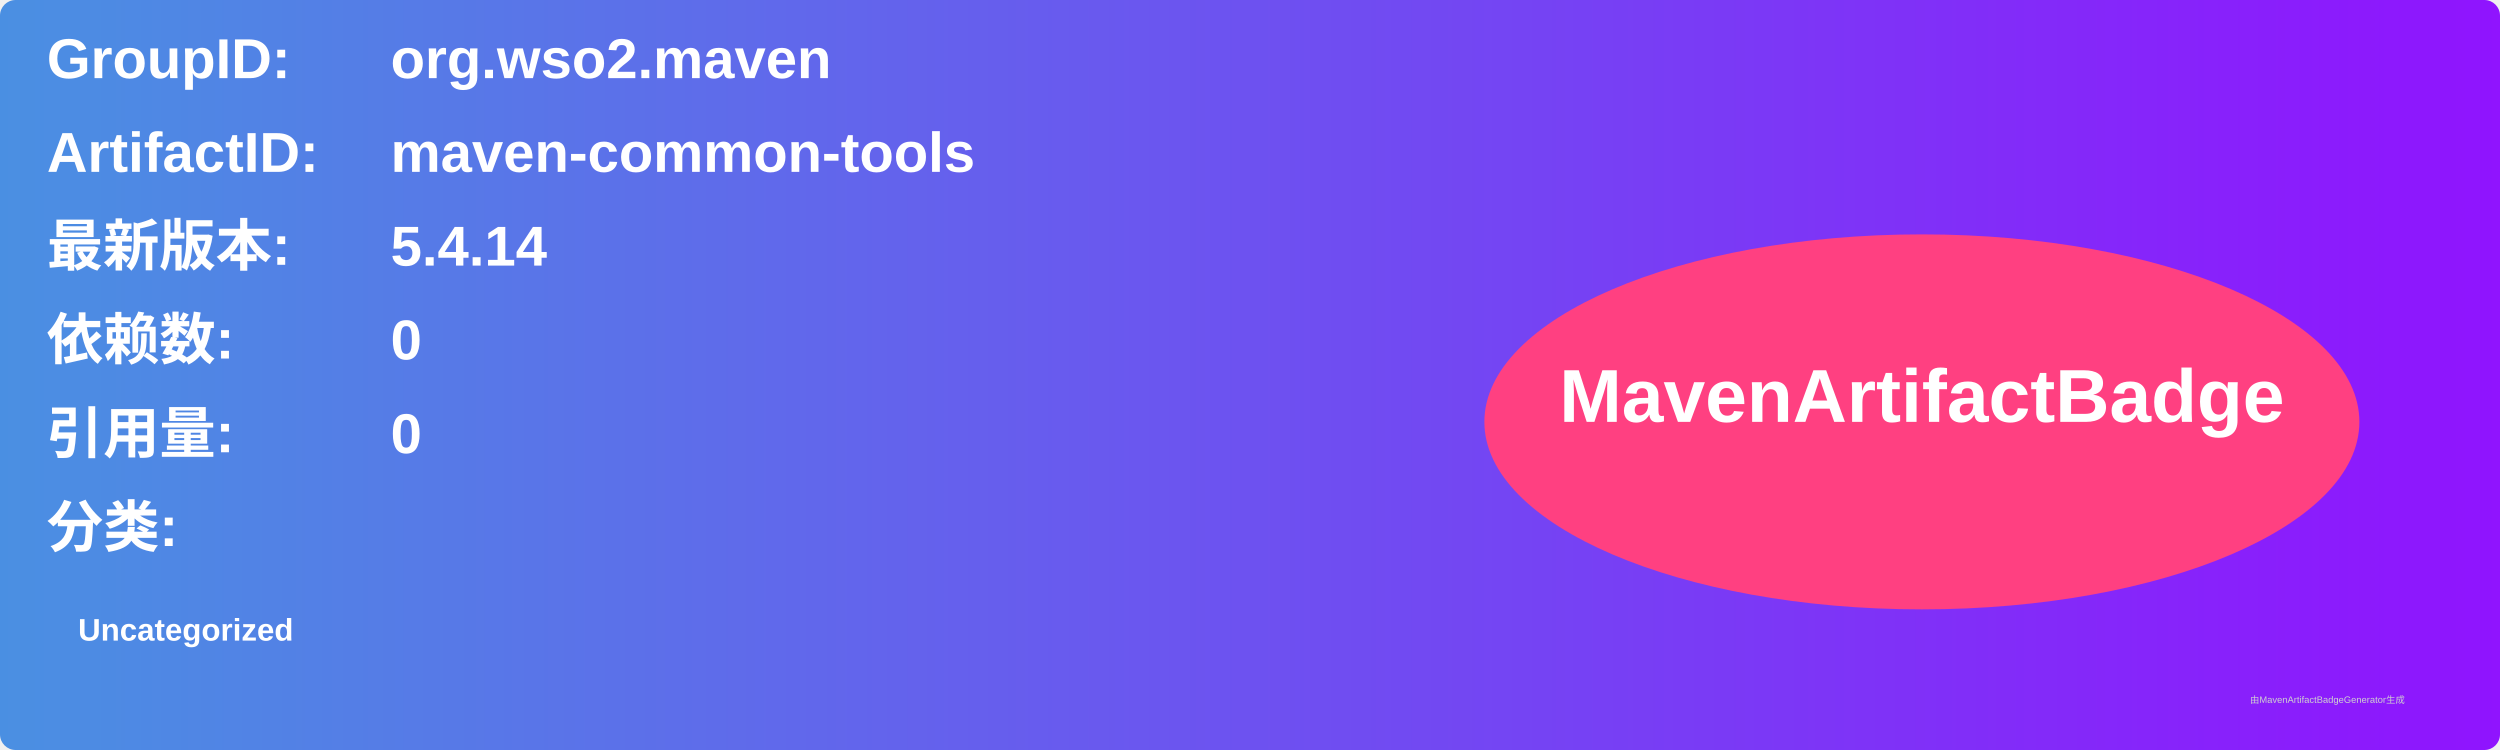
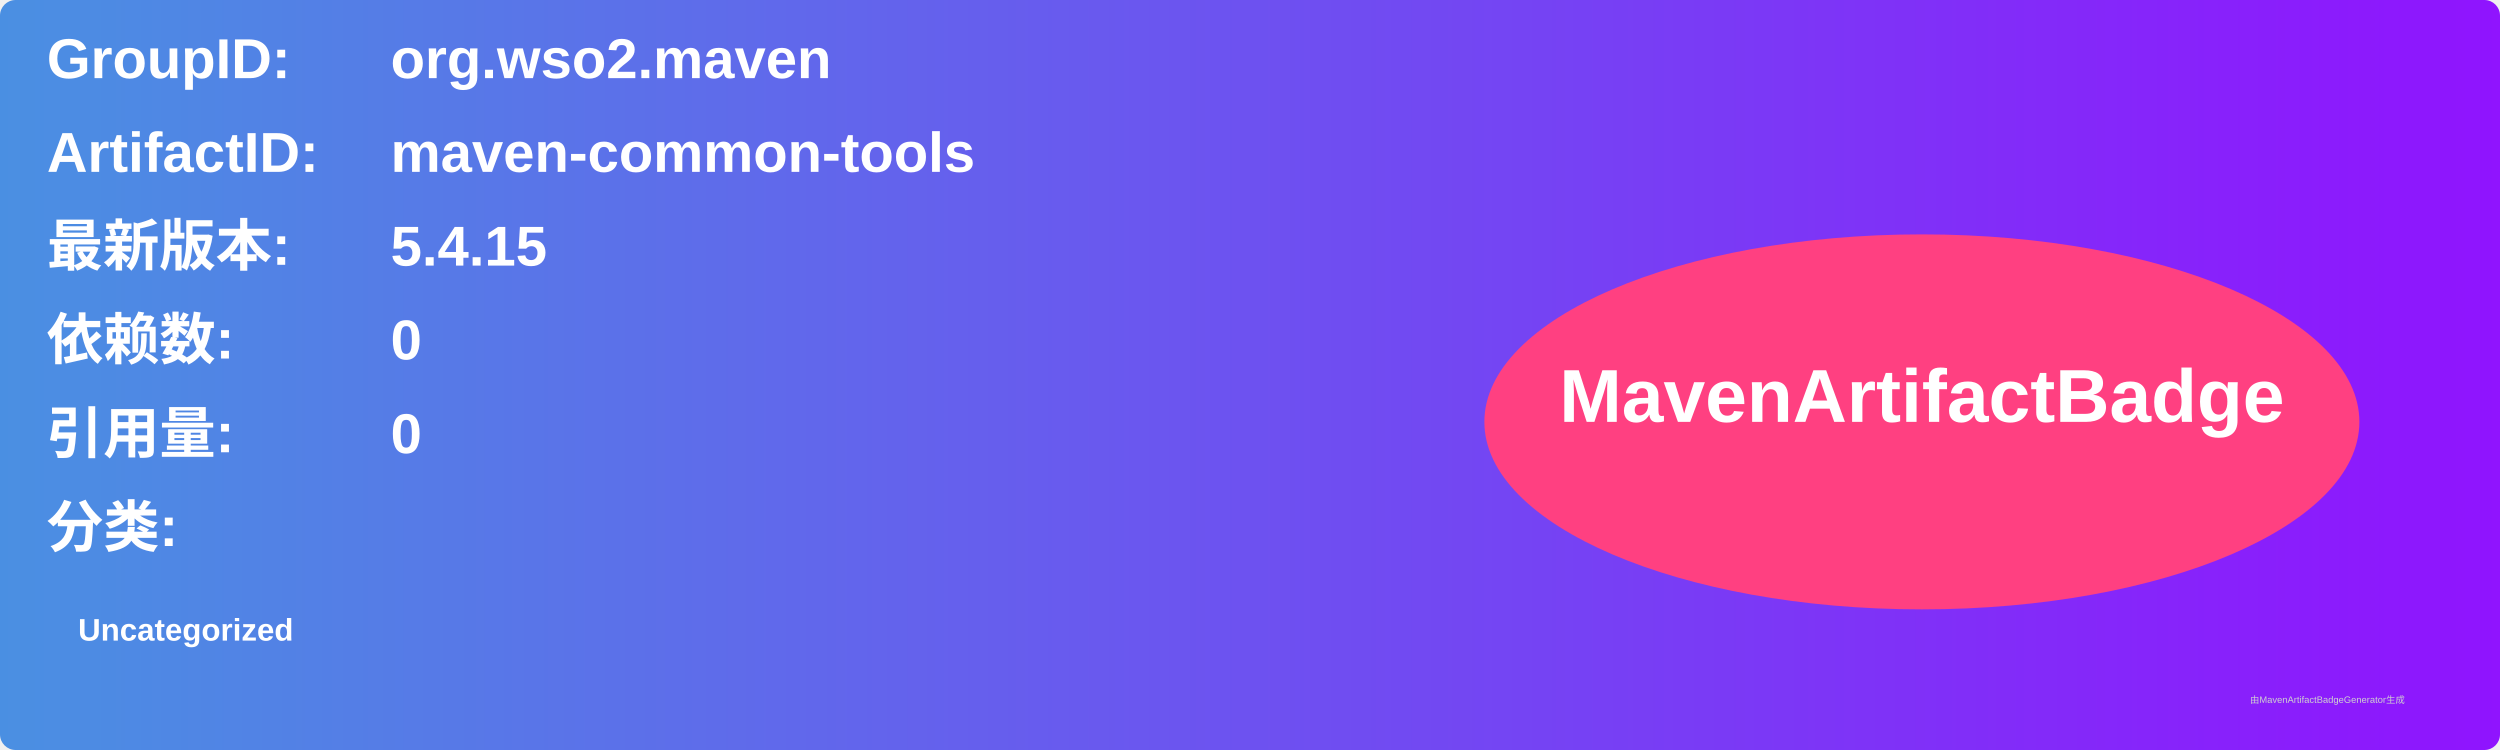
<svg xmlns="http://www.w3.org/2000/svg" width="800" height="240" viewBox="0 0 800 240">
  <linearGradient id="grad" x1="0%" y1="0%" x2="100%" y2="0%">
    <stop offset="0%" stop-color="#4a90e2" />
    <stop offset="100%" stop-color="#9013fe" />
  </linearGradient>
  <rect width="100%" height="100%" rx="5" ry="5" fill="url(#grad)" />
  <g transform="translate(15, 15)">
    <text x="0" y="10" font-family="Arial" font-size="18" fill="white" font-weight="bold" width="260">GroupID:</text>
    <text x="110" y="10" font-family="Arial" font-size="18" fill="white" font-weight="bold" width="460">org.wso2.maven</text>
    <text x="0" y="40" font-family="Arial" font-size="18" fill="white" font-weight="bold" width="260">ArtifactID:</text>
    <text x="110" y="40" font-family="Arial" font-size="18" fill="white" font-weight="bold" width="460">maven-common-tools</text>
    <text x="0" y="70" font-family="Arial" font-size="18" fill="white" font-weight="bold">最新版本:</text>
    <text x="110" y="70" font-family="Arial" font-size="18" fill="white" font-weight="bold">
-       <tspan font-weight="bold">5.4.14</tspan>
+       <tspan font-weight="bold">5.4.15</tspan>
    </text>
    <text x="0" y="100" font-family="Arial" font-size="18" fill="white" font-weight="bold">依赖数: </text>
    <text x="110" y="100" font-family="Arial" font-size="18" fill="white">
      <tspan font-weight="bold">0</tspan>
    </text>
    <text x="0" y="130" font-family="Arial" font-size="18" fill="white" font-weight="bold">引用量: </text>
    <text x="110" y="130" font-family="Arial" font-size="18" fill="white">
      <tspan font-weight="bold">0</tspan>
    </text>
    <text x="0" y="160" font-family="Arial" font-size="18" fill="white" font-weight="bold">分类:</text>
    <text x="10" y="190" font-family="Arial" font-size="10" fill="white">
      <tspan font-weight="bold">Uncategorized</tspan>
    </text>
    <ellipse cx="600" cy="120" rx="140" ry="60" fill="#ff4081" />
    <text x="600" y="120" text-anchor="middle" font-family="Arial" font-size="24" fill="white" font-weight="bold">MavenArtifactBadge</text>
  </g>
  <text x="720" y="225" font-family="Arial" font-size="3" fill="#d0d0d0">由MavenArtifactBadgeGenerator生成</text>
</svg>
